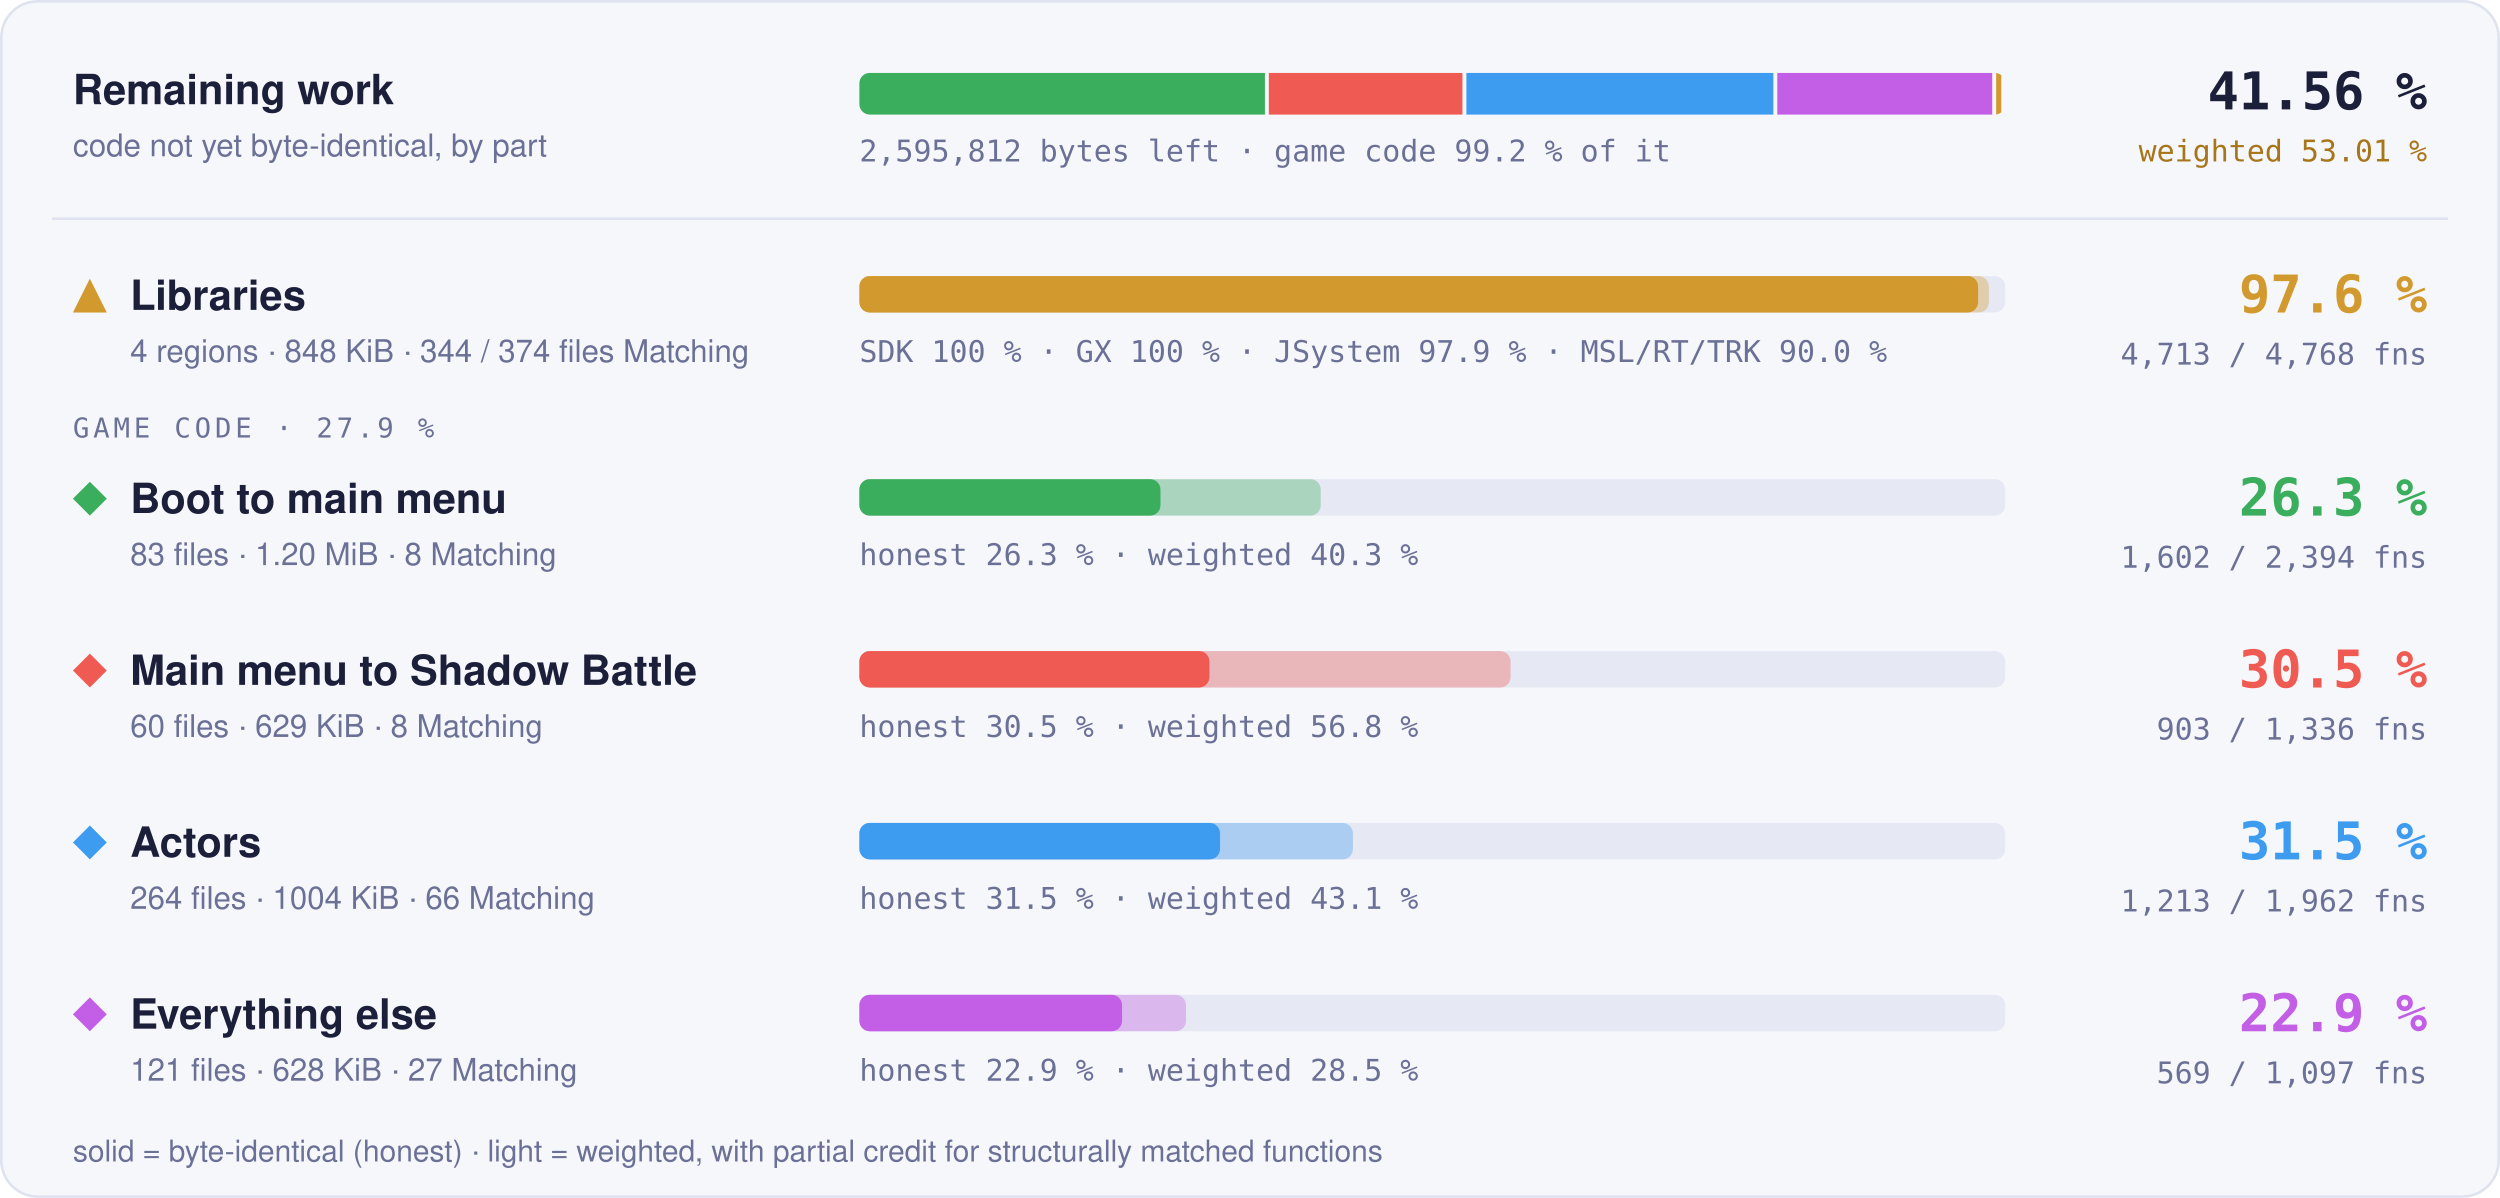
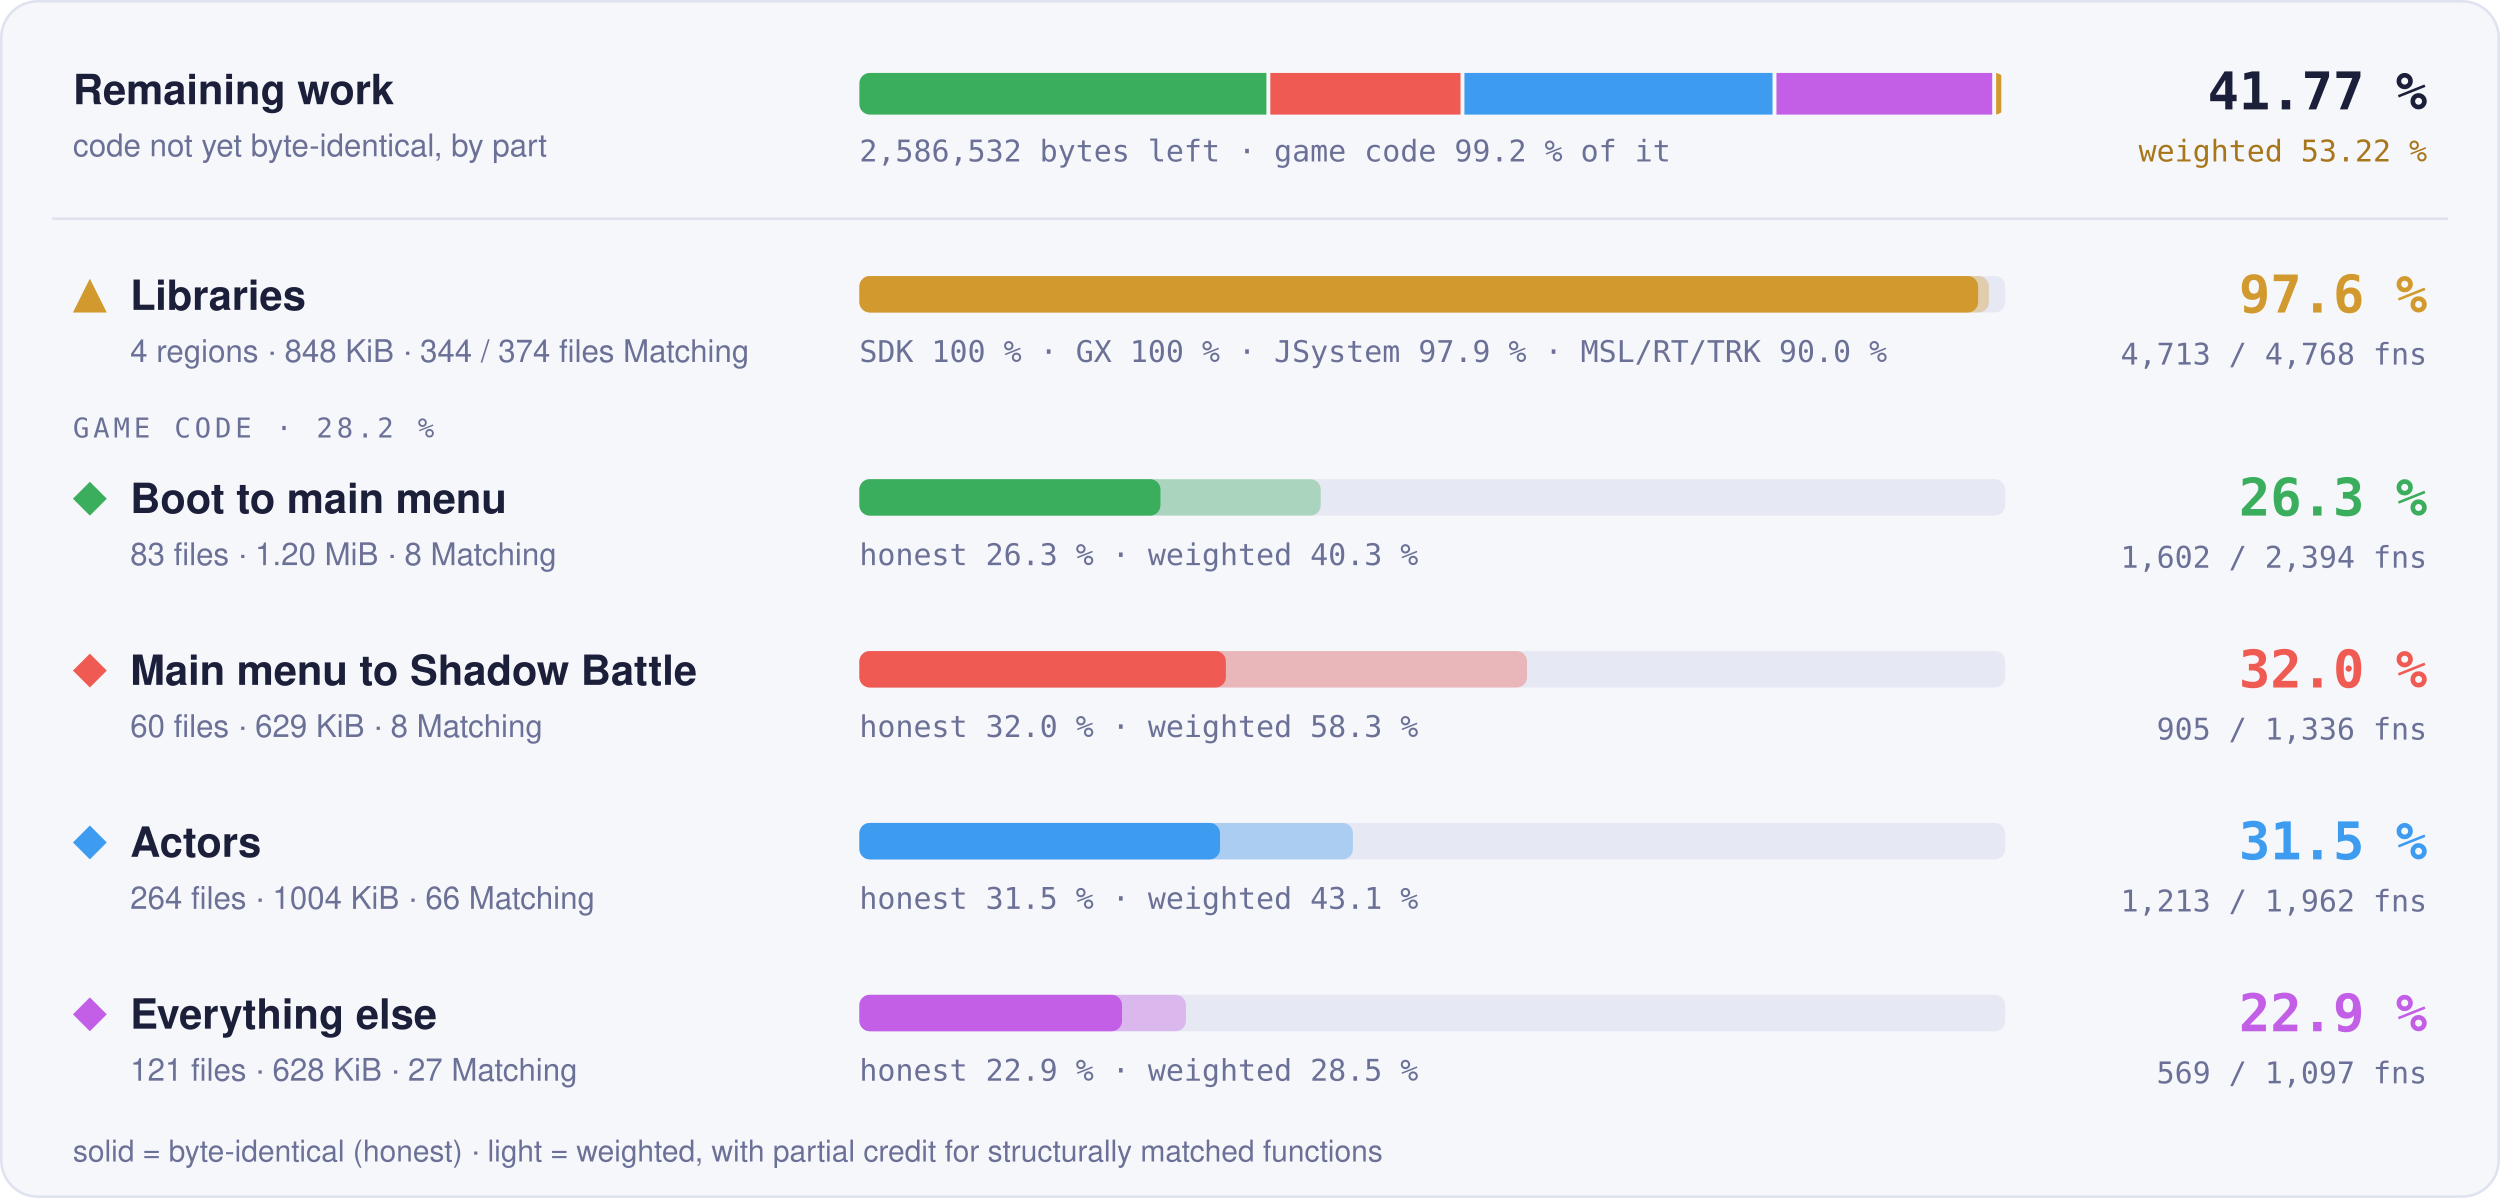
- <svg xmlns="http://www.w3.org/2000/svg" width="960" height="460" viewBox="0 0 960 460" role="img" aria-label="Progress overview: Libraries 97.6 % of code, 4713 of 4768 functions; Boot to main menu 26.3 % of code, 1602 of 2394 functions; Main menu to Shadow Battle 30.5 % of code, 903 of 1336 functions; Actors 31.5 % of code, 1213 of 1962 functions; Everything else 22.9 % of code, 569 of 1097 functions">
+ <svg xmlns="http://www.w3.org/2000/svg" width="960" height="460" viewBox="0 0 960 460" role="img" aria-label="Progress overview: Libraries 97.6 % of code, 4713 of 4768 functions; Boot to main menu 26.3 % of code, 1602 of 2394 functions; Main menu to Shadow Battle 32.0 % of code, 905 of 1336 functions; Actors 31.5 % of code, 1213 of 1962 functions; Everything else 22.9 % of code, 569 of 1097 functions">
  <style>text { font-family: -apple-system, BlinkMacSystemFont, 'Segoe UI', Helvetica, Arial, sans-serif; } .mono { font-family: ui-monospace, SFMono-Regular, 'SF Mono', Menlo, Consolas, monospace; } .grow { transform-box: fill-box; transform-origin: 0 50%; animation: grow 1.4s cubic-bezier(.2,.8,.2,1) both; } @keyframes grow { from { transform: scaleX(0); } } @media (prefers-reduced-motion: reduce) { * { animation: none !important; } }</style>
  <rect x="0.5" y="0.5" width="959" height="459" rx="14" fill="#f6f7fb" stroke="#dfe2ef" />
  <text x="28" y="40" font-size="16" font-weight="700" fill="#1b1f3a">Remaining work</text>
  <text x="28" y="60" font-size="12" fill="#6b7096">code not yet byte-identical, by part</text>
  <clipPath id="rw">
    <rect x="330" y="28" width="440" height="16" rx="4" />
  </clipPath>
  <g clip-path="url(#rw)">
-     <rect class="grow" x="330.00" y="28" width="155.73" height="16" fill="#3aae5c" />
-     <rect class="grow" x="487.23" y="28" width="74.35" height="16" fill="#ef5b52" />
-     <rect class="grow" x="563.09" y="28" width="117.88" height="16" fill="#3d9cf0" />
-     <rect class="grow" x="682.47" y="28" width="82.55" height="16" fill="#c35ee6" />
-     <rect class="grow" x="766.52" y="28" width="1.98" height="16" fill="#d29a2e" />
+     <rect class="grow" x="330.00" y="28" width="156.30" height="16" fill="#3aae5c" />
+     <rect class="grow" x="487.80" y="28" width="73.05" height="16" fill="#ef5b52" />
+     <rect class="grow" x="562.34" y="28" width="118.31" height="16" fill="#3d9cf0" />
+     <rect class="grow" x="682.16" y="28" width="82.85" height="16" fill="#c35ee6" />
+     <rect class="grow" x="766.51" y="28" width="1.99" height="16" fill="#d29a2e" />
  </g>
-   <text x="330" y="62" class="mono" font-size="11.5" fill="#6b7096">2,595,812 bytes left · game code 99.2 % of it</text>
-   <text x="932" y="42" text-anchor="end" class="mono" font-size="20" font-weight="700" fill="#1b1f3a">41.56 %</text>
-   <text x="932" y="62" text-anchor="end" class="mono" font-size="11.5" fill="#a8761a">weighted 53.01 %</text>
+   <text x="330" y="62" class="mono" font-size="11.5" fill="#6b7096">2,586,532 bytes left · game code 99.2 % of it</text>
+   <text x="932" y="42" text-anchor="end" class="mono" font-size="20" font-weight="700" fill="#1b1f3a">41.77 %</text>
+   <text x="932" y="62" text-anchor="end" class="mono" font-size="11.5" fill="#a8761a">weighted 53.22 %</text>
  <line x1="20" x2="940" y1="84" y2="84" stroke="#dfe2ef" />
  <g fill="#d29a2e">
    <path d="M34.5 107L41 120L28 120Z" />
  </g>
  <text x="50" y="119" font-size="16" font-weight="700" fill="#1b1f3a">Libraries</text>
  <text x="50" y="139" font-size="12" fill="#6b7096">4 regions · 848 KiB · 344 / 374 files Matching</text>
  <rect x="330" y="106" width="440" height="14" rx="4" fill="#e6e8f3" />
  <rect class="grow" style="animation-delay:0.0s" x="330" y="106" width="433.73" height="14" rx="4" fill="#d29a2e" fill-opacity="0.35" />
  <rect class="grow" style="animation-delay:0.0s" x="330" y="106" width="429.60" height="14" rx="4" fill="#d29a2e" />
  <text x="330" y="139" class="mono" font-size="11.5" fill="#6b7096">SDK 100 % · GX 100 % · JSystem 97.9 % · MSL/RT/TRK 90.0 %</text>
  <text x="932" y="120" text-anchor="end" class="mono" font-size="20" font-weight="700" fill="#d29a2e">97.6 %</text>
  <text x="932" y="140" text-anchor="end" class="mono" font-size="11.5" fill="#6b7096">4,713 / 4,768 fns</text>
-   <text x="28" y="168" class="mono" font-size="10.5" letter-spacing="0.14em" fill="#6b7096">GAME CODE · 27.9 %</text>
+   <text x="28" y="168" class="mono" font-size="10.5" letter-spacing="0.14em" fill="#6b7096">GAME CODE · 28.2 %</text>
  <g fill="#3aae5c">
    <path d="M34.5 185L41 191.5L34.5 198L28 191.5Z" />
  </g>
  <text x="50" y="197" font-size="16" font-weight="700" fill="#1b1f3a">Boot to main menu</text>
  <text x="50" y="217" font-size="12" fill="#6b7096">83 files · 1.20 MiB · 8 Matching</text>
  <rect x="330" y="184" width="440" height="14" rx="4" fill="#e6e8f3" />
  <rect class="grow" style="animation-delay:0.1s" x="330" y="184" width="177.15" height="14" rx="4" fill="#3aae5c" fill-opacity="0.35" />
  <rect class="grow" style="animation-delay:0.1s" x="330" y="184" width="115.62" height="14" rx="4" fill="#3aae5c" />
  <text x="330" y="217" class="mono" font-size="11.5" fill="#6b7096">honest 26.3 % · weighted 40.3 %</text>
  <text x="932" y="198" text-anchor="end" class="mono" font-size="20" font-weight="700" fill="#3aae5c">26.3 %</text>
  <text x="932" y="218" text-anchor="end" class="mono" font-size="11.5" fill="#6b7096">1,602 / 2,394 fns</text>
  <g fill="#ef5b52">
    <path d="M34.5 251L41 257.5L34.5 264L28 257.5Z" />
  </g>
  <text x="50" y="263" font-size="16" font-weight="700" fill="#1b1f3a">Main menu to Shadow Battle</text>
  <text x="50" y="283" font-size="12" fill="#6b7096">60 files · 629 KiB · 8 Matching</text>
  <rect x="330" y="250" width="440" height="14" rx="4" fill="#e6e8f3" />
-   <rect class="grow" style="animation-delay:0.2s" x="330" y="250" width="250.05" height="14" rx="4" fill="#ef5b52" fill-opacity="0.35" />
-   <rect class="grow" style="animation-delay:0.2s" x="330" y="250" width="134.42" height="14" rx="4" fill="#ef5b52" />
-   <text x="330" y="283" class="mono" font-size="11.5" fill="#6b7096">honest 30.5 % · weighted 56.8 %</text>
-   <text x="932" y="264" text-anchor="end" class="mono" font-size="20" font-weight="700" fill="#ef5b52">30.5 %</text>
-   <text x="932" y="284" text-anchor="end" class="mono" font-size="11.5" fill="#6b7096">903 / 1,336 fns</text>
+   <rect class="grow" style="animation-delay:0.2s" x="330" y="250" width="256.39" height="14" rx="4" fill="#ef5b52" fill-opacity="0.35" />
+   <rect class="grow" style="animation-delay:0.2s" x="330" y="250" width="140.75" height="14" rx="4" fill="#ef5b52" />
+   <text x="330" y="283" class="mono" font-size="11.5" fill="#6b7096">honest 32.0 % · weighted 58.3 %</text>
+   <text x="932" y="264" text-anchor="end" class="mono" font-size="20" font-weight="700" fill="#ef5b52">32.0 %</text>
+   <text x="932" y="284" text-anchor="end" class="mono" font-size="11.5" fill="#6b7096">905 / 1,336 fns</text>
  <g fill="#3d9cf0">
    <path d="M34.5 317L41 323.5L34.5 330L28 323.5Z" />
  </g>
  <text x="50" y="329" font-size="16" font-weight="700" fill="#1b1f3a">Actors</text>
  <text x="50" y="349" font-size="12" fill="#6b7096">264 files · 1004 KiB · 66 Matching</text>
  <rect x="330" y="316" width="440" height="14" rx="4" fill="#e6e8f3" />
  <rect class="grow" style="animation-delay:0.3s" x="330" y="316" width="189.52" height="14" rx="4" fill="#3d9cf0" fill-opacity="0.35" />
  <rect class="grow" style="animation-delay:0.3s" x="330" y="316" width="138.49" height="14" rx="4" fill="#3d9cf0" />
  <text x="330" y="349" class="mono" font-size="11.5" fill="#6b7096">honest 31.5 % · weighted 43.1 %</text>
  <text x="932" y="330" text-anchor="end" class="mono" font-size="20" font-weight="700" fill="#3d9cf0">31.5 %</text>
  <text x="932" y="350" text-anchor="end" class="mono" font-size="11.5" fill="#6b7096">1,213 / 1,962 fns</text>
  <g fill="#c35ee6">
    <path d="M34.5 383L41 389.5L34.5 396L28 389.5Z" />
  </g>
  <text x="50" y="395" font-size="16" font-weight="700" fill="#1b1f3a">Everything else</text>
  <text x="50" y="415" font-size="12" fill="#6b7096">121 files · 628 KiB · 27 Matching</text>
  <rect x="330" y="382" width="440" height="14" rx="4" fill="#e6e8f3" />
  <rect class="grow" style="animation-delay:0.4s" x="330" y="382" width="125.42" height="14" rx="4" fill="#c35ee6" fill-opacity="0.35" />
  <rect class="grow" style="animation-delay:0.4s" x="330" y="382" width="100.87" height="14" rx="4" fill="#c35ee6" />
  <text x="330" y="415" class="mono" font-size="11.5" fill="#6b7096">honest 22.9 % · weighted 28.5 %</text>
  <text x="932" y="396" text-anchor="end" class="mono" font-size="20" font-weight="700" fill="#c35ee6">22.9 %</text>
  <text x="932" y="416" text-anchor="end" class="mono" font-size="11.5" fill="#6b7096">569 / 1,097 fns</text>
  <text x="28" y="446" font-size="11.5" fill="#6b7096">solid = byte-identical (honest) · light = weighted, with partial credit for structurally matched functions</text>
</svg>
